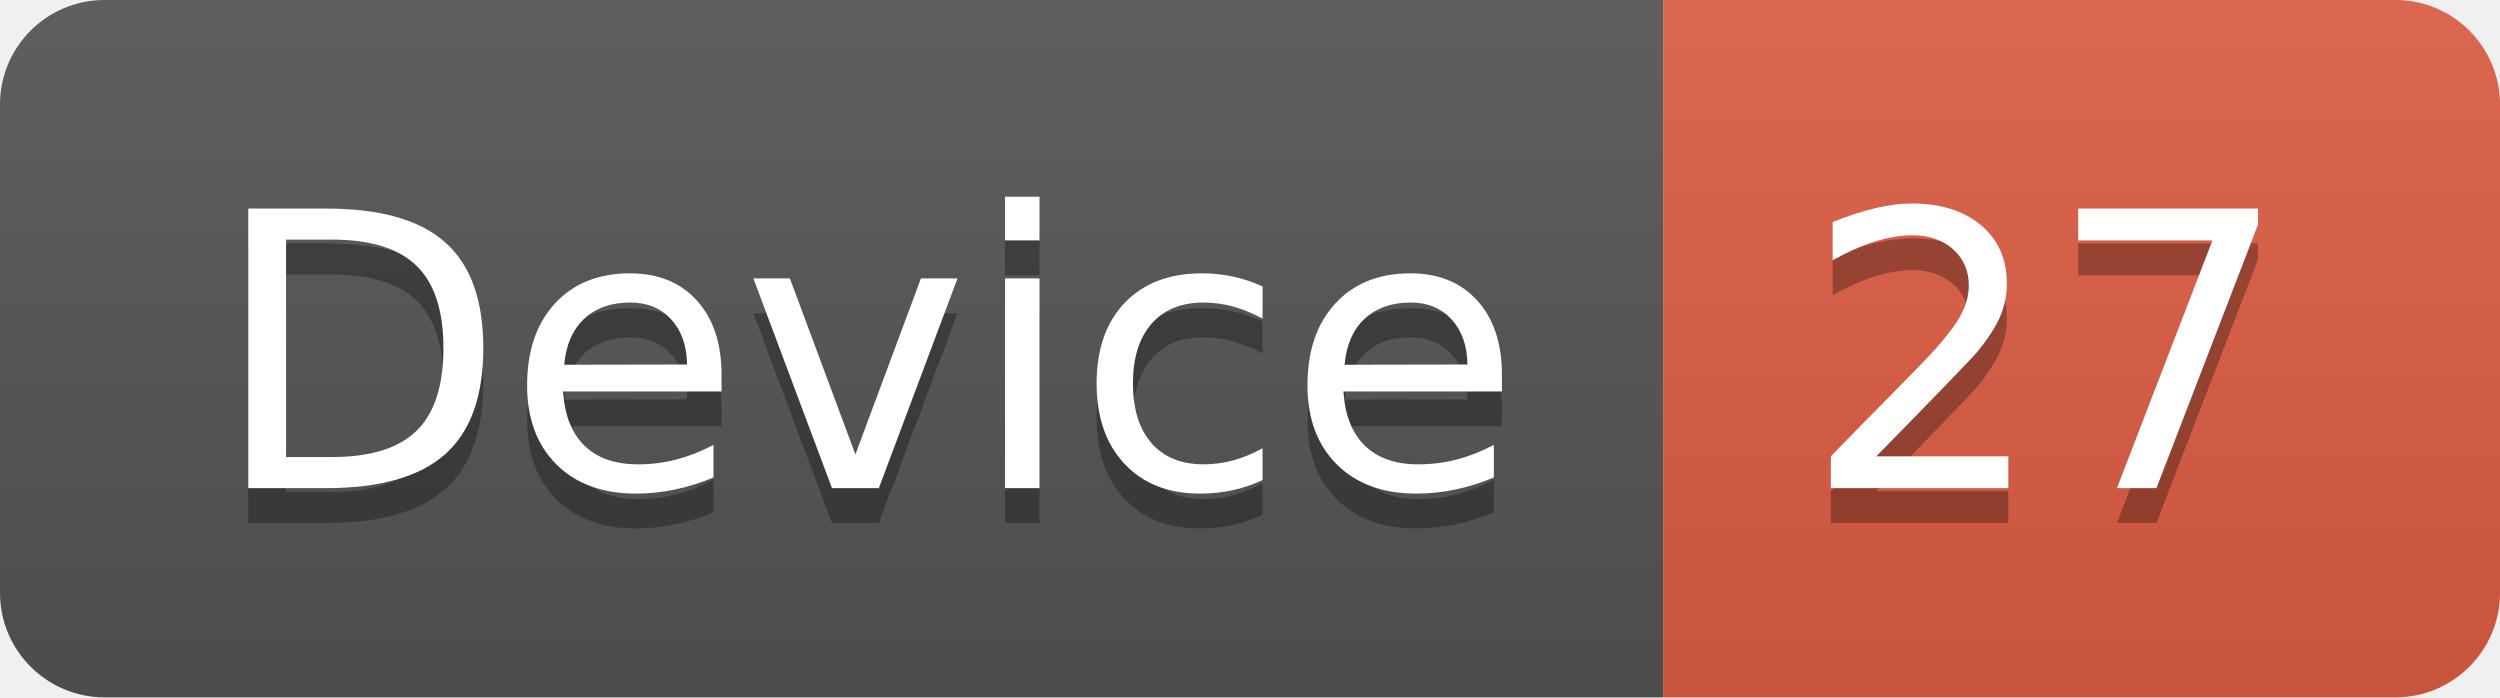
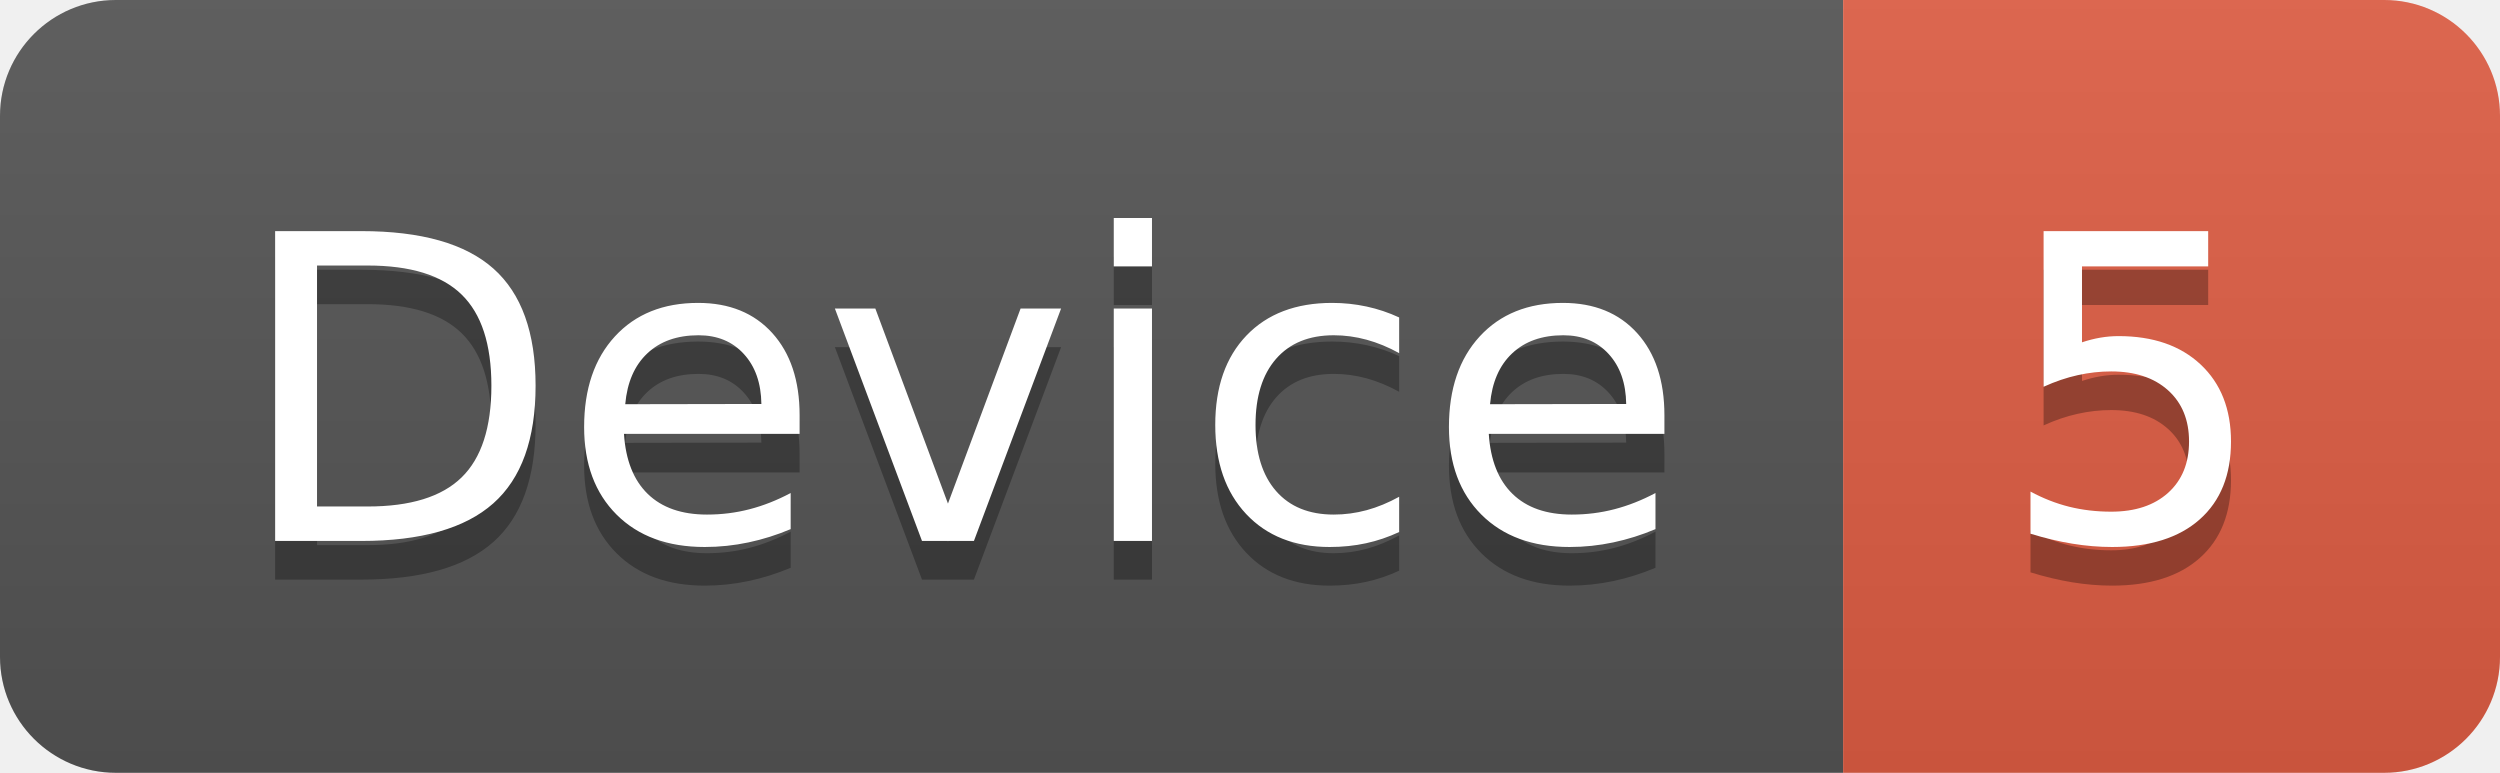
- <svg xmlns="http://www.w3.org/2000/svg" width="71.7" height="20">
+ <svg xmlns="http://www.w3.org/2000/svg" width="64.7" height="20">
  <linearGradient id="smooth" x2="0" y2="100%">
    <stop offset="0" stop-color="#bbb" stop-opacity=".1" />
    <stop offset="1" stop-opacity=".1" />
  </linearGradient>
  <clipPath id="round">
-     <rect width="71.7" height="20" rx="3" fill="#fff" />
+     <rect width="64.7" height="20" rx="3" fill="#fff" />
  </clipPath>
  <g clip-path="url(#round)">
    <rect width="47.7" height="20" fill="#555" />
-     <rect x="47.7" width="24.0" height="20" fill="#e05d44" />
-     <rect width="71.7" height="20" fill="url(#smooth)" />
+     <rect x="47.7" width="17.0" height="20" fill="#e05d44" />
+     <rect width="64.7" height="20" fill="url(#smooth)" />
  </g>
  <g fill="#fff" text-anchor="middle" font-family="DejaVu Sans,Verdana,Geneva,sans-serif" font-size="110">
    <text x="248.5" y="150" fill="#010101" fill-opacity=".3" transform="scale(0.1)" textLength="377.0" lengthAdjust="spacing">Device</text>
    <text x="248.5" y="140" transform="scale(0.1)" textLength="377.0" lengthAdjust="spacing">Device</text>
-     <text x="587.0" y="150" fill="#010101" fill-opacity=".3" transform="scale(0.1)" textLength="140.0" lengthAdjust="spacing">27</text>
-     <text x="587.0" y="140" transform="scale(0.1)" textLength="140.0" lengthAdjust="spacing">27</text>
+     <text x="552.0" y="150" fill="#010101" fill-opacity=".3" transform="scale(0.1)" textLength="70.0" lengthAdjust="spacing">5</text>
+     <text x="552.0" y="140" transform="scale(0.1)" textLength="70.0" lengthAdjust="spacing">5</text>
  </g>
</svg>
